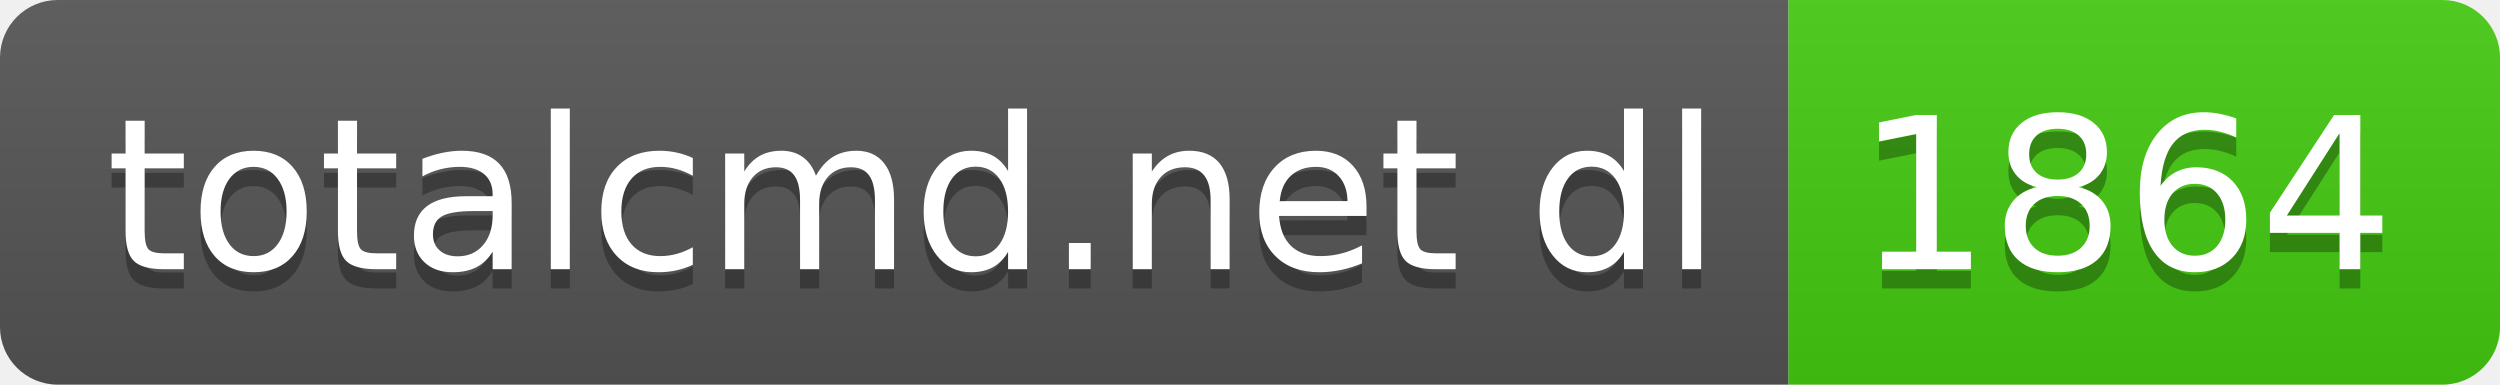
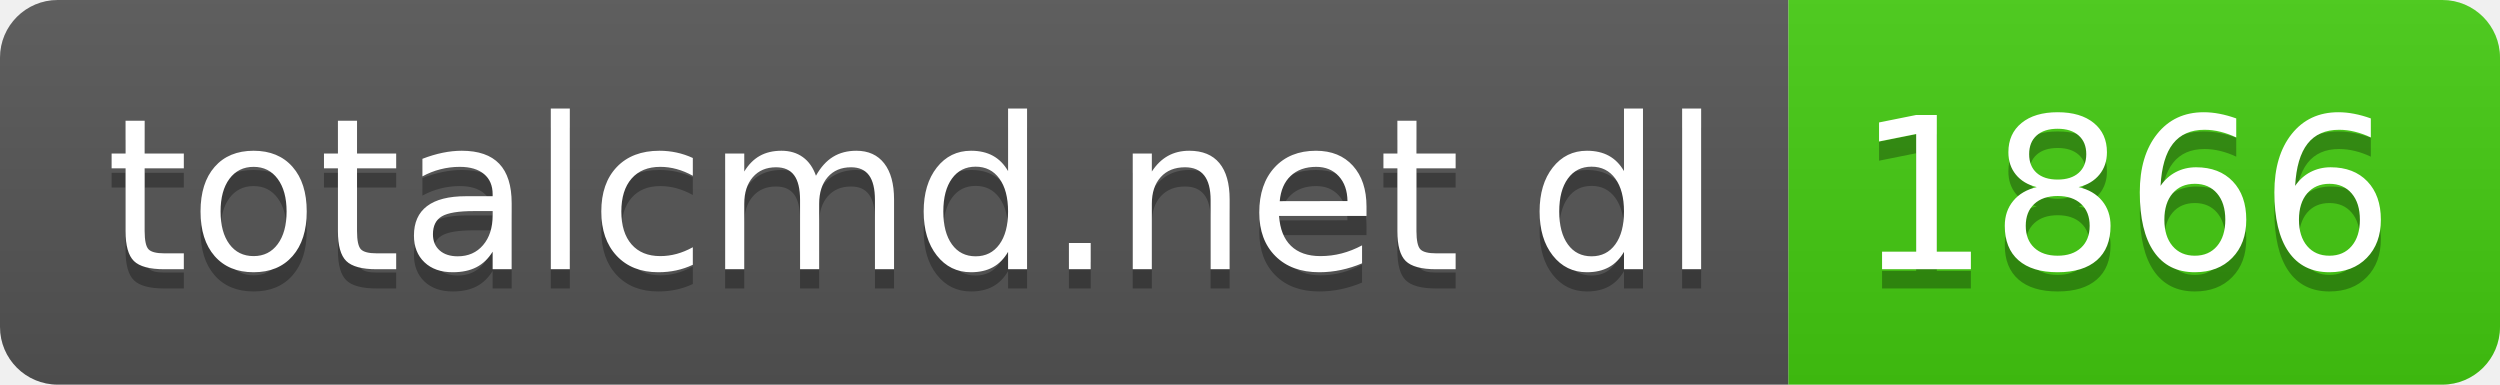
- <svg xmlns="http://www.w3.org/2000/svg" width="130" height="20" role="img" aria-label="totalcmd.net dl: 1864">
+ <svg xmlns="http://www.w3.org/2000/svg" width="130" height="20" role="img" aria-label="totalcmd.net dl: 1866">
  <linearGradient id="s" x2="0" y2="100%">
    <stop offset="0" stop-color="#bbb" stop-opacity=".1" />
    <stop offset="1" stop-opacity=".1" />
  </linearGradient>
  <clipPath id="r">
    <rect width="130" height="20" rx="3" fill="#fff" />
  </clipPath>
  <g clip-path="url(#r)">
    <rect width="93" height="20" fill="#555" />
    <rect x="93" width="37" height="20" fill="#4c1" />
    <rect width="130" height="20" fill="url(#s)" />
  </g>
  <g fill="#fff" text-anchor="middle" font-family="Verdana,Geneva,DejaVu Sans,sans-serif" text-rendering="geometricPrecision" font-size="110">
    <text aria-hidden="true" x="475" y="150" fill="#010101" fill-opacity=".3" transform="scale(.1)" textLength="830">totalcmd.net dl</text>
    <text x="475" y="140" transform="scale(.1)" fill="#fff" textLength="830">totalcmd.net dl</text>
-     <text aria-hidden="true" x="1105" y="150" fill="#010101" fill-opacity=".3" transform="scale(.1)" textLength="270">1864</text>
-     <text x="1105" y="140" transform="scale(.1)" fill="#fff" textLength="270">1864</text>
+     <text aria-hidden="true" x="1105" y="150" fill="#010101" fill-opacity=".3" transform="scale(.1)" textLength="270">1866</text>
+     <text x="1105" y="140" transform="scale(.1)" fill="#fff" textLength="270">1866</text>
  </g>
</svg>
